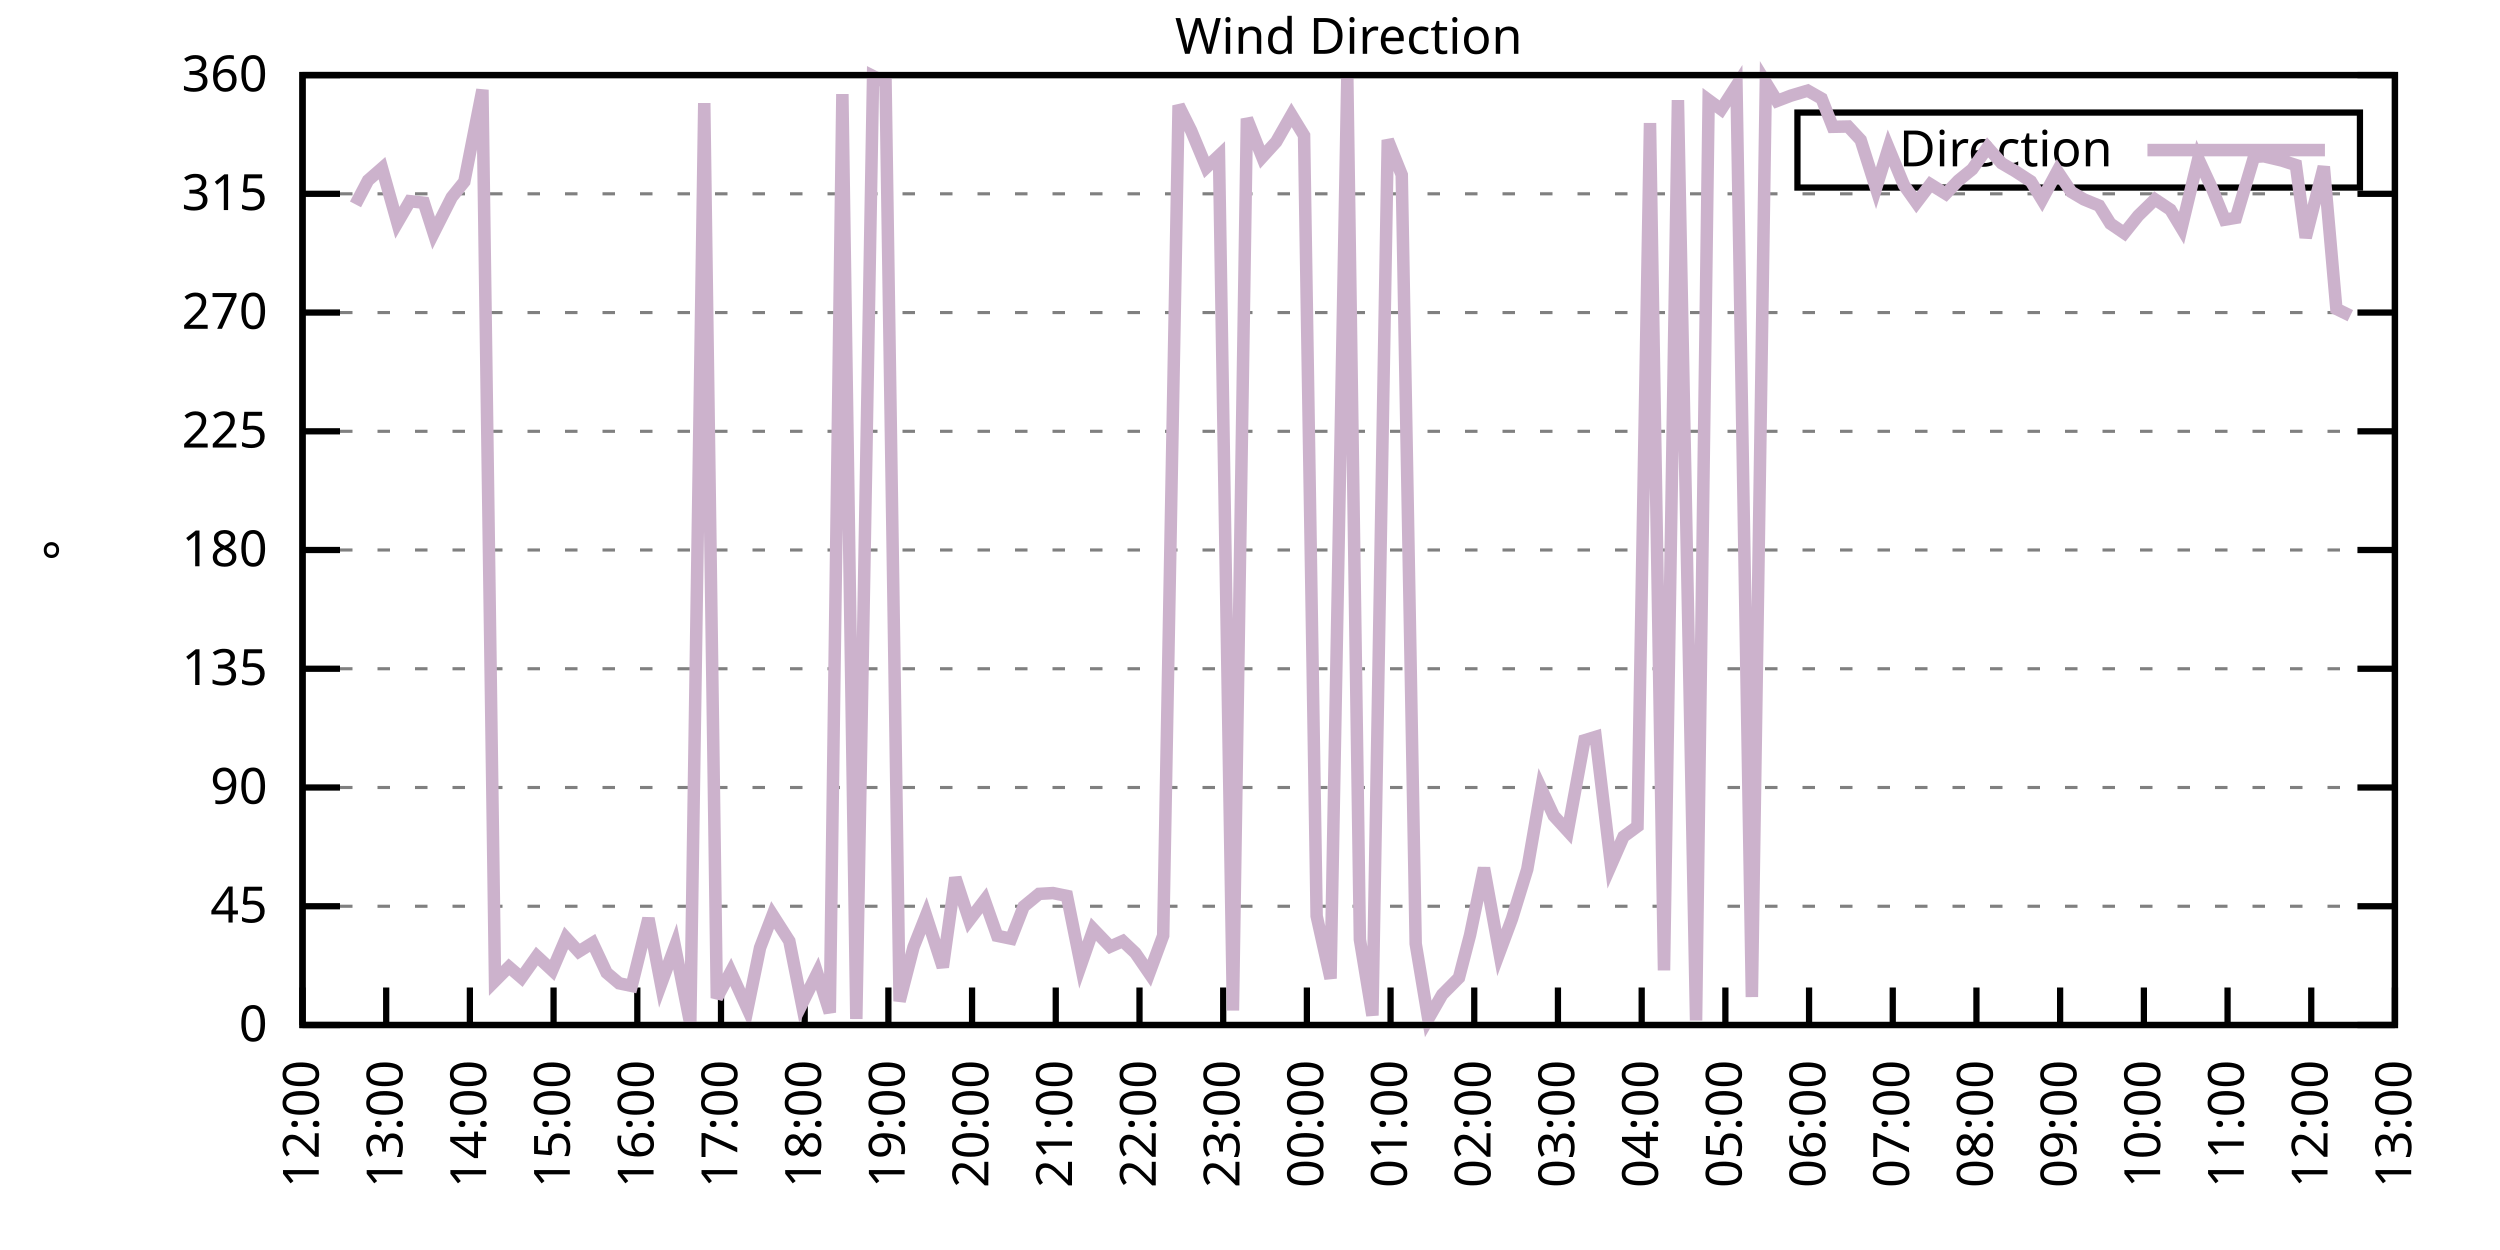
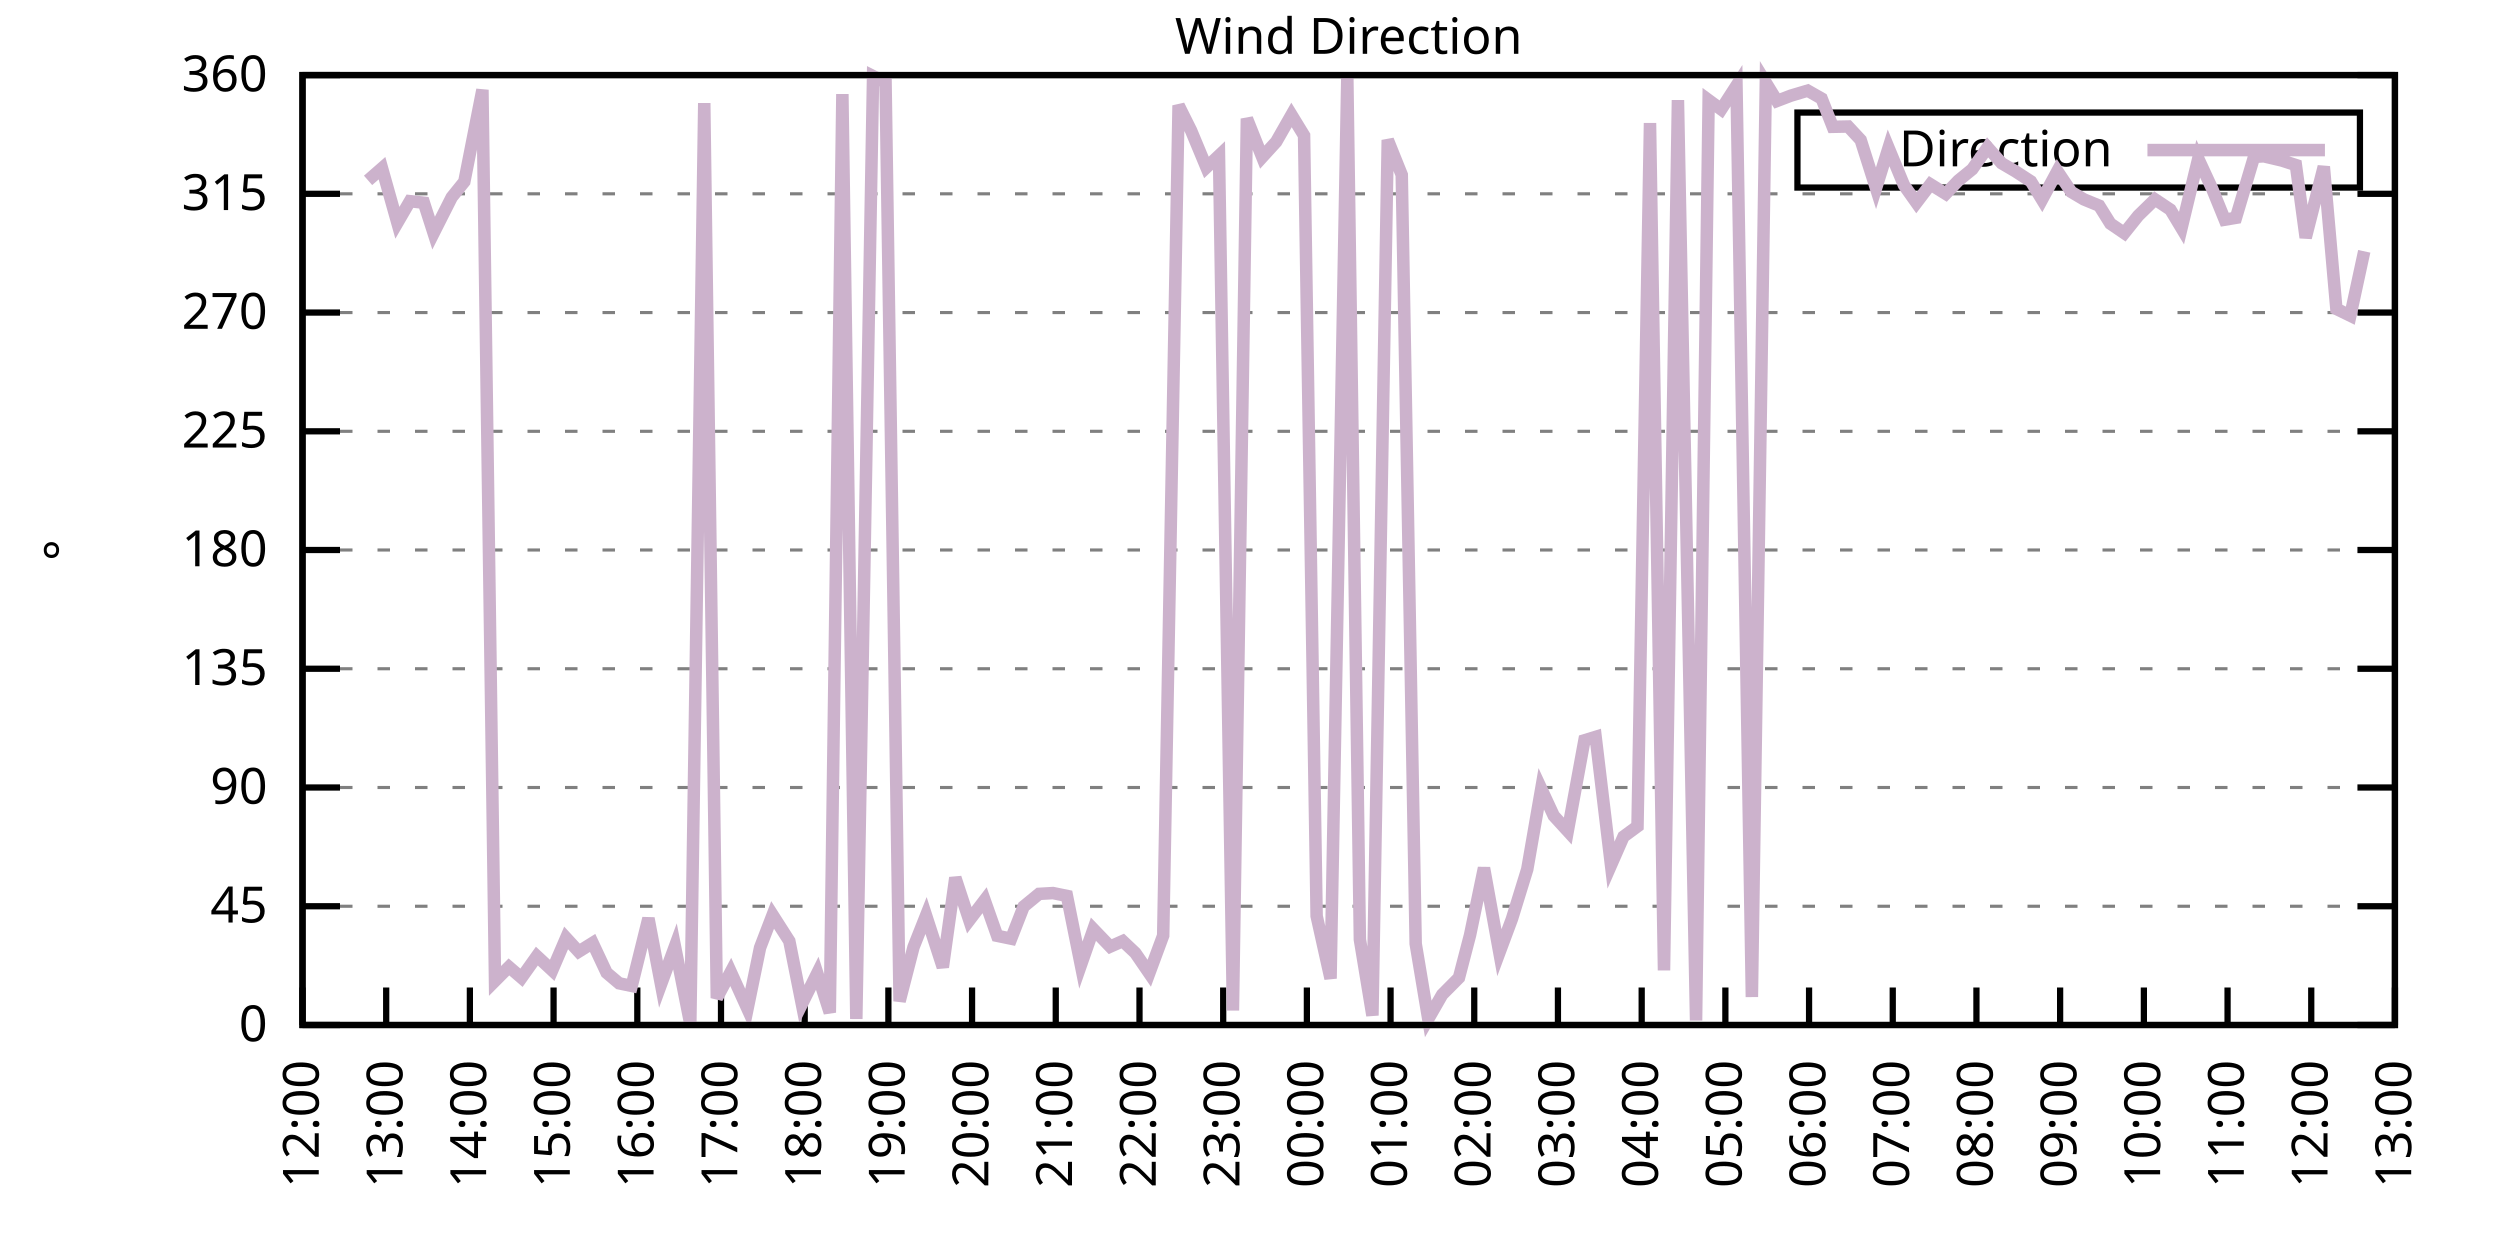
<svg xmlns="http://www.w3.org/2000/svg" xmlns:xlink="http://www.w3.org/1999/xlink" width="400" height="200" viewBox="0 0 400 200">
  <g id="gnuplot_canvas">
    <rect x="0" y="0" width="400" height="200" fill="none" />
    <defs>
      <circle id="gpDot" r="0.5" stroke-width="0.5" stroke="currentColor" />
      <path id="gpPt0" stroke-width="0.333" stroke="currentColor" d="M-1,0 h2 M0,-1 v2" />
      <path id="gpPt1" stroke-width="0.333" stroke="currentColor" d="M-1,-1 L1,1 M1,-1 L-1,1" />
      <path id="gpPt2" stroke-width="0.333" stroke="currentColor" d="M-1,0 L1,0 M0,-1 L0,1 M-1,-1 L1,1 M-1,1 L1,-1" />
      <rect id="gpPt3" stroke-width="0.333" stroke="currentColor" x="-1" y="-1" width="2" height="2" />
      <rect id="gpPt4" stroke-width="0.333" stroke="currentColor" fill="currentColor" x="-1" y="-1" width="2" height="2" />
      <circle id="gpPt5" stroke-width="0.333" stroke="currentColor" cx="0" cy="0" r="1" />
      <use xlink:href="#gpPt5" id="gpPt6" fill="currentColor" stroke="none" />
      <path id="gpPt7" stroke-width="0.333" stroke="currentColor" d="M0,-1.33 L-1.33,0.67 L1.33,0.67 z" />
      <use xlink:href="#gpPt7" id="gpPt8" fill="currentColor" stroke="none" />
      <use xlink:href="#gpPt7" id="gpPt9" stroke="currentColor" transform="rotate(180)" />
      <use xlink:href="#gpPt9" id="gpPt10" fill="currentColor" stroke="none" />
      <use xlink:href="#gpPt3" id="gpPt11" stroke="currentColor" transform="rotate(45)" />
      <use xlink:href="#gpPt11" id="gpPt12" fill="currentColor" stroke="none" />
      <path id="gpPt13" stroke-width="0.333" stroke="currentColor" d="M0,1.330 L1.265,0.411 L0.782,-1.067 L-0.782,-1.076 L-1.265,0.411 z" />
      <use xlink:href="#gpPt13" id="gpPt14" fill="currentColor" stroke="none" />
      <filter id="textbox" filterUnits="objectBoundingBox" x="0" y="0" height="1" width="1">
        <feFlood flood-color="white" flood-opacity="1" result="bgnd" />
        <feComposite in="SourceGraphic" in2="bgnd" operator="atop" />
      </filter>
      <filter id="greybox" filterUnits="objectBoundingBox" x="0" y="0" height="1" width="1">
        <feFlood flood-color="lightgrey" flood-opacity="1" result="grey" />
        <feComposite in="SourceGraphic" in2="grey" operator="atop" />
      </filter>
    </defs>
    <g fill="none" color="white" stroke="currentColor" stroke-width="1.00" stroke-linecap="butt" stroke-linejoin="miter">
</g>
    <g fill="none" color="black" stroke="currentColor" stroke-width="1.00" stroke-linecap="butt" stroke-linejoin="miter">
      <g stroke="none" shape-rendering="crispEdges">
        <polygon fill="rgb(255, 255, 255)" points="48.40,164.00 383.18,164.00 383.18,12.02 48.40,12.02 " />
      </g>
    </g>
    <g fill="none" color="black" stroke="currentColor" stroke-width="1.00" stroke-linecap="butt" stroke-linejoin="miter">
</g>
    <g fill="none" color="black" stroke="black" stroke-width="0.50" stroke-linecap="butt" stroke-linejoin="miter">
</g>
    <g fill="none" color="gray" stroke="currentColor" stroke-width="0.50" stroke-linecap="butt" stroke-linejoin="miter">
      <path stroke="gray" stroke-dasharray="2,4" class="gridline" d="M48.40,164.00 L383.19,164.00  " />
    </g>
    <g fill="none" color="gray" stroke="gray" stroke-width="1.00" stroke-linecap="butt" stroke-linejoin="miter">
</g>
    <g fill="none" color="black" stroke="currentColor" stroke-width="1.00" stroke-linecap="butt" stroke-linejoin="miter">
      <path stroke="black" d="M48.40,164.00 L54.40,164.00 M383.19,164.00 L377.19,164.00  " />
      <g transform="translate(42.80,166.60)" stroke="none" fill="black" font-family="Sans" font-size="8.00" text-anchor="end">
        <text>
          <tspan font-family="Sans"> 0</tspan>
        </text>
      </g>
    </g>
    <g fill="none" color="black" stroke="currentColor" stroke-width="1.00" stroke-linecap="butt" stroke-linejoin="miter">
</g>
    <g fill="none" color="black" stroke="black" stroke-width="0.50" stroke-linecap="butt" stroke-linejoin="miter">
</g>
    <g fill="none" color="gray" stroke="currentColor" stroke-width="0.50" stroke-linecap="butt" stroke-linejoin="miter">
      <path stroke="gray" stroke-dasharray="2,4" class="gridline" d="M48.40,145.00 L383.19,145.00  " />
    </g>
    <g fill="none" color="gray" stroke="gray" stroke-width="1.00" stroke-linecap="butt" stroke-linejoin="miter">
</g>
    <g fill="none" color="black" stroke="currentColor" stroke-width="1.00" stroke-linecap="butt" stroke-linejoin="miter">
      <path stroke="black" d="M48.40,145.00 L54.40,145.00 M383.19,145.00 L377.19,145.00  " />
      <g transform="translate(42.80,147.60)" stroke="none" fill="black" font-family="Sans" font-size="8.00" text-anchor="end">
        <text>
          <tspan font-family="Sans"> 45</tspan>
        </text>
      </g>
    </g>
    <g fill="none" color="black" stroke="currentColor" stroke-width="1.00" stroke-linecap="butt" stroke-linejoin="miter">
</g>
    <g fill="none" color="black" stroke="black" stroke-width="0.50" stroke-linecap="butt" stroke-linejoin="miter">
</g>
    <g fill="none" color="gray" stroke="currentColor" stroke-width="0.50" stroke-linecap="butt" stroke-linejoin="miter">
      <path stroke="gray" stroke-dasharray="2,4" class="gridline" d="M48.40,126.00 L383.19,126.00  " />
    </g>
    <g fill="none" color="gray" stroke="gray" stroke-width="1.00" stroke-linecap="butt" stroke-linejoin="miter">
</g>
    <g fill="none" color="black" stroke="currentColor" stroke-width="1.00" stroke-linecap="butt" stroke-linejoin="miter">
      <path stroke="black" d="M48.40,126.00 L54.40,126.00 M383.19,126.00 L377.19,126.00  " />
      <g transform="translate(42.80,128.60)" stroke="none" fill="black" font-family="Sans" font-size="8.00" text-anchor="end">
        <text>
          <tspan font-family="Sans"> 90</tspan>
        </text>
      </g>
    </g>
    <g fill="none" color="black" stroke="currentColor" stroke-width="1.00" stroke-linecap="butt" stroke-linejoin="miter">
</g>
    <g fill="none" color="black" stroke="black" stroke-width="0.50" stroke-linecap="butt" stroke-linejoin="miter">
</g>
    <g fill="none" color="gray" stroke="currentColor" stroke-width="0.50" stroke-linecap="butt" stroke-linejoin="miter">
      <path stroke="gray" stroke-dasharray="2,4" class="gridline" d="M48.40,107.00 L383.19,107.00  " />
    </g>
    <g fill="none" color="gray" stroke="gray" stroke-width="1.00" stroke-linecap="butt" stroke-linejoin="miter">
</g>
    <g fill="none" color="black" stroke="currentColor" stroke-width="1.00" stroke-linecap="butt" stroke-linejoin="miter">
      <path stroke="black" d="M48.40,107.00 L54.40,107.00 M383.19,107.00 L377.19,107.00  " />
      <g transform="translate(42.80,109.60)" stroke="none" fill="black" font-family="Sans" font-size="8.00" text-anchor="end">
        <text>
          <tspan font-family="Sans"> 135</tspan>
        </text>
      </g>
    </g>
    <g fill="none" color="black" stroke="currentColor" stroke-width="1.00" stroke-linecap="butt" stroke-linejoin="miter">
</g>
    <g fill="none" color="black" stroke="black" stroke-width="0.50" stroke-linecap="butt" stroke-linejoin="miter">
</g>
    <g fill="none" color="gray" stroke="currentColor" stroke-width="0.50" stroke-linecap="butt" stroke-linejoin="miter">
      <path stroke="gray" stroke-dasharray="2,4" class="gridline" d="M48.40,88.00 L383.19,88.00  " />
    </g>
    <g fill="none" color="gray" stroke="gray" stroke-width="1.00" stroke-linecap="butt" stroke-linejoin="miter">
</g>
    <g fill="none" color="black" stroke="currentColor" stroke-width="1.00" stroke-linecap="butt" stroke-linejoin="miter">
      <path stroke="black" d="M48.40,88.00 L54.40,88.00 M383.19,88.00 L377.19,88.00  " />
      <g transform="translate(42.80,90.60)" stroke="none" fill="black" font-family="Sans" font-size="8.00" text-anchor="end">
        <text>
          <tspan font-family="Sans"> 180</tspan>
        </text>
      </g>
    </g>
    <g fill="none" color="black" stroke="currentColor" stroke-width="1.00" stroke-linecap="butt" stroke-linejoin="miter">
</g>
    <g fill="none" color="black" stroke="black" stroke-width="0.50" stroke-linecap="butt" stroke-linejoin="miter">
</g>
    <g fill="none" color="gray" stroke="currentColor" stroke-width="0.50" stroke-linecap="butt" stroke-linejoin="miter">
      <path stroke="gray" stroke-dasharray="2,4" class="gridline" d="M48.40,69.01 L383.19,69.01  " />
    </g>
    <g fill="none" color="gray" stroke="gray" stroke-width="1.00" stroke-linecap="butt" stroke-linejoin="miter">
</g>
    <g fill="none" color="black" stroke="currentColor" stroke-width="1.00" stroke-linecap="butt" stroke-linejoin="miter">
      <path stroke="black" d="M48.40,69.01 L54.40,69.01 M383.19,69.01 L377.19,69.01  " />
      <g transform="translate(42.80,71.61)" stroke="none" fill="black" font-family="Sans" font-size="8.00" text-anchor="end">
        <text>
          <tspan font-family="Sans"> 225</tspan>
        </text>
      </g>
    </g>
    <g fill="none" color="black" stroke="currentColor" stroke-width="1.00" stroke-linecap="butt" stroke-linejoin="miter">
</g>
    <g fill="none" color="black" stroke="black" stroke-width="0.50" stroke-linecap="butt" stroke-linejoin="miter">
</g>
    <g fill="none" color="gray" stroke="currentColor" stroke-width="0.50" stroke-linecap="butt" stroke-linejoin="miter">
      <path stroke="gray" stroke-dasharray="2,4" class="gridline" d="M48.40,50.01 L383.19,50.01  " />
    </g>
    <g fill="none" color="gray" stroke="gray" stroke-width="1.00" stroke-linecap="butt" stroke-linejoin="miter">
</g>
    <g fill="none" color="black" stroke="currentColor" stroke-width="1.00" stroke-linecap="butt" stroke-linejoin="miter">
      <path stroke="black" d="M48.40,50.01 L54.40,50.01 M383.19,50.01 L377.19,50.01  " />
      <g transform="translate(42.80,52.61)" stroke="none" fill="black" font-family="Sans" font-size="8.00" text-anchor="end">
        <text>
          <tspan font-family="Sans"> 270</tspan>
        </text>
      </g>
    </g>
    <g fill="none" color="black" stroke="currentColor" stroke-width="1.00" stroke-linecap="butt" stroke-linejoin="miter">
</g>
    <g fill="none" color="black" stroke="black" stroke-width="0.50" stroke-linecap="butt" stroke-linejoin="miter">
</g>
    <g fill="none" color="gray" stroke="currentColor" stroke-width="0.50" stroke-linecap="butt" stroke-linejoin="miter">
      <path stroke="gray" stroke-dasharray="2,4" class="gridline" d="M48.40,31.01 L383.19,31.01  " />
    </g>
    <g fill="none" color="gray" stroke="gray" stroke-width="1.00" stroke-linecap="butt" stroke-linejoin="miter">
</g>
    <g fill="none" color="black" stroke="currentColor" stroke-width="1.00" stroke-linecap="butt" stroke-linejoin="miter">
      <path stroke="black" d="M48.40,31.01 L54.40,31.01 M383.19,31.01 L377.19,31.01  " />
      <g transform="translate(42.80,33.61)" stroke="none" fill="black" font-family="Sans" font-size="8.00" text-anchor="end">
        <text>
          <tspan font-family="Sans"> 315</tspan>
        </text>
      </g>
    </g>
    <g fill="none" color="black" stroke="currentColor" stroke-width="1.00" stroke-linecap="butt" stroke-linejoin="miter">
</g>
    <g fill="none" color="black" stroke="black" stroke-width="0.50" stroke-linecap="butt" stroke-linejoin="miter">
</g>
    <g fill="none" color="gray" stroke="currentColor" stroke-width="0.50" stroke-linecap="butt" stroke-linejoin="miter">
      <path stroke="gray" stroke-dasharray="2,4" class="gridline" d="M48.40,12.01 L383.19,12.01  " />
    </g>
    <g fill="none" color="gray" stroke="gray" stroke-width="1.00" stroke-linecap="butt" stroke-linejoin="miter">
</g>
    <g fill="none" color="black" stroke="currentColor" stroke-width="1.00" stroke-linecap="butt" stroke-linejoin="miter">
      <path stroke="black" d="M48.40,12.01 L54.40,12.01 M383.19,12.01 L377.19,12.01  " />
      <g transform="translate(42.80,14.61)" stroke="none" fill="black" font-family="Sans" font-size="8.00" text-anchor="end">
        <text>
          <tspan font-family="Sans"> 360</tspan>
        </text>
      </g>
    </g>
    <g fill="none" color="black" stroke="currentColor" stroke-width="1.00" stroke-linecap="butt" stroke-linejoin="miter">
      <path stroke="black" d="M48.40,164.00 L48.40,158.00  " />
      <g transform="translate(51.00,169.60) rotate(270.00)" stroke="none" fill="black" font-family="Sans" font-size="8.00" text-anchor="end">
        <text>
          <tspan font-family="Sans">12:00</tspan>
        </text>
      </g>
    </g>
    <g fill="none" color="black" stroke="currentColor" stroke-width="1.00" stroke-linecap="butt" stroke-linejoin="miter">
      <path stroke="black" d="M61.79,164.00 L61.79,158.00  " />
      <g transform="translate(64.39,169.60) rotate(270.00)" stroke="none" fill="black" font-family="Sans" font-size="8.00" text-anchor="end">
        <text>
          <tspan font-family="Sans">13:00</tspan>
        </text>
      </g>
    </g>
    <g fill="none" color="black" stroke="currentColor" stroke-width="1.00" stroke-linecap="butt" stroke-linejoin="miter">
      <path stroke="black" d="M75.18,164.00 L75.18,158.00  " />
      <g transform="translate(77.78,169.60) rotate(270.00)" stroke="none" fill="black" font-family="Sans" font-size="8.00" text-anchor="end">
        <text>
          <tspan font-family="Sans">14:00</tspan>
        </text>
      </g>
    </g>
    <g fill="none" color="black" stroke="currentColor" stroke-width="1.00" stroke-linecap="butt" stroke-linejoin="miter">
      <path stroke="black" d="M88.57,164.00 L88.57,158.00  " />
      <g transform="translate(91.17,169.60) rotate(270.00)" stroke="none" fill="black" font-family="Sans" font-size="8.00" text-anchor="end">
        <text>
          <tspan font-family="Sans">15:00</tspan>
        </text>
      </g>
    </g>
    <g fill="none" color="black" stroke="currentColor" stroke-width="1.00" stroke-linecap="butt" stroke-linejoin="miter">
      <path stroke="black" d="M101.97,164.00 L101.97,158.00  " />
      <g transform="translate(104.57,169.60) rotate(270.00)" stroke="none" fill="black" font-family="Sans" font-size="8.00" text-anchor="end">
        <text>
          <tspan font-family="Sans">16:00</tspan>
        </text>
      </g>
    </g>
    <g fill="none" color="black" stroke="currentColor" stroke-width="1.00" stroke-linecap="butt" stroke-linejoin="miter">
      <path stroke="black" d="M115.36,164.00 L115.36,158.00  " />
      <g transform="translate(117.96,169.60) rotate(270.00)" stroke="none" fill="black" font-family="Sans" font-size="8.00" text-anchor="end">
        <text>
          <tspan font-family="Sans">17:00</tspan>
        </text>
      </g>
    </g>
    <g fill="none" color="black" stroke="currentColor" stroke-width="1.00" stroke-linecap="butt" stroke-linejoin="miter">
      <path stroke="black" d="M128.75,164.00 L128.75,158.00  " />
      <g transform="translate(131.35,169.60) rotate(270.00)" stroke="none" fill="black" font-family="Sans" font-size="8.00" text-anchor="end">
        <text>
          <tspan font-family="Sans">18:00</tspan>
        </text>
      </g>
    </g>
    <g fill="none" color="black" stroke="currentColor" stroke-width="1.00" stroke-linecap="butt" stroke-linejoin="miter">
      <path stroke="black" d="M142.14,164.00 L142.14,158.00  " />
      <g transform="translate(144.74,169.60) rotate(270.00)" stroke="none" fill="black" font-family="Sans" font-size="8.00" text-anchor="end">
        <text>
          <tspan font-family="Sans">19:00</tspan>
        </text>
      </g>
    </g>
    <g fill="none" color="black" stroke="currentColor" stroke-width="1.00" stroke-linecap="butt" stroke-linejoin="miter">
      <path stroke="black" d="M155.53,164.00 L155.53,158.00  " />
      <g transform="translate(158.13,169.60) rotate(270.00)" stroke="none" fill="black" font-family="Sans" font-size="8.00" text-anchor="end">
        <text>
          <tspan font-family="Sans">20:00</tspan>
        </text>
      </g>
    </g>
    <g fill="none" color="black" stroke="currentColor" stroke-width="1.00" stroke-linecap="butt" stroke-linejoin="miter">
      <path stroke="black" d="M168.92,164.00 L168.92,158.00  " />
      <g transform="translate(171.52,169.60) rotate(270.00)" stroke="none" fill="black" font-family="Sans" font-size="8.00" text-anchor="end">
        <text>
          <tspan font-family="Sans">21:00</tspan>
        </text>
      </g>
    </g>
    <g fill="none" color="black" stroke="currentColor" stroke-width="1.00" stroke-linecap="butt" stroke-linejoin="miter">
      <path stroke="black" d="M182.32,164.00 L182.32,158.00  " />
      <g transform="translate(184.92,169.60) rotate(270.00)" stroke="none" fill="black" font-family="Sans" font-size="8.00" text-anchor="end">
        <text>
          <tspan font-family="Sans">22:00</tspan>
        </text>
      </g>
    </g>
    <g fill="none" color="black" stroke="currentColor" stroke-width="1.00" stroke-linecap="butt" stroke-linejoin="miter">
      <path stroke="black" d="M195.71,164.00 L195.71,158.00  " />
      <g transform="translate(198.31,169.60) rotate(270.00)" stroke="none" fill="black" font-family="Sans" font-size="8.00" text-anchor="end">
        <text>
          <tspan font-family="Sans">23:00</tspan>
        </text>
      </g>
    </g>
    <g fill="none" color="black" stroke="currentColor" stroke-width="1.00" stroke-linecap="butt" stroke-linejoin="miter">
      <path stroke="black" d="M209.10,164.00 L209.10,158.00  " />
      <g transform="translate(211.70,169.60) rotate(270.00)" stroke="none" fill="black" font-family="Sans" font-size="8.00" text-anchor="end">
        <text>
          <tspan font-family="Sans">00:00</tspan>
        </text>
      </g>
    </g>
    <g fill="none" color="black" stroke="currentColor" stroke-width="1.00" stroke-linecap="butt" stroke-linejoin="miter">
      <path stroke="black" d="M222.49,164.00 L222.49,158.00  " />
      <g transform="translate(225.09,169.60) rotate(270.00)" stroke="none" fill="black" font-family="Sans" font-size="8.00" text-anchor="end">
        <text>
          <tspan font-family="Sans">01:00</tspan>
        </text>
      </g>
    </g>
    <g fill="none" color="black" stroke="currentColor" stroke-width="1.00" stroke-linecap="butt" stroke-linejoin="miter">
      <path stroke="black" d="M235.88,164.00 L235.88,158.00  " />
      <g transform="translate(238.48,169.60) rotate(270.00)" stroke="none" fill="black" font-family="Sans" font-size="8.00" text-anchor="end">
        <text>
          <tspan font-family="Sans">02:00</tspan>
        </text>
      </g>
    </g>
    <g fill="none" color="black" stroke="currentColor" stroke-width="1.00" stroke-linecap="butt" stroke-linejoin="miter">
      <path stroke="black" d="M249.27,164.00 L249.27,158.00  " />
      <g transform="translate(251.87,169.60) rotate(270.00)" stroke="none" fill="black" font-family="Sans" font-size="8.00" text-anchor="end">
        <text>
          <tspan font-family="Sans">03:00</tspan>
        </text>
      </g>
    </g>
    <g fill="none" color="black" stroke="currentColor" stroke-width="1.00" stroke-linecap="butt" stroke-linejoin="miter">
      <path stroke="black" d="M262.67,164.00 L262.67,158.00  " />
      <g transform="translate(265.27,169.60) rotate(270.00)" stroke="none" fill="black" font-family="Sans" font-size="8.00" text-anchor="end">
        <text>
          <tspan font-family="Sans">04:00</tspan>
        </text>
      </g>
    </g>
    <g fill="none" color="black" stroke="currentColor" stroke-width="1.00" stroke-linecap="butt" stroke-linejoin="miter">
      <path stroke="black" d="M276.06,164.00 L276.06,158.00  " />
      <g transform="translate(278.66,169.60) rotate(270.00)" stroke="none" fill="black" font-family="Sans" font-size="8.00" text-anchor="end">
        <text>
          <tspan font-family="Sans">05:00</tspan>
        </text>
      </g>
    </g>
    <g fill="none" color="black" stroke="currentColor" stroke-width="1.00" stroke-linecap="butt" stroke-linejoin="miter">
      <path stroke="black" d="M289.45,164.00 L289.45,158.00  " />
      <g transform="translate(292.05,169.60) rotate(270.00)" stroke="none" fill="black" font-family="Sans" font-size="8.00" text-anchor="end">
        <text>
          <tspan font-family="Sans">06:00</tspan>
        </text>
      </g>
    </g>
    <g fill="none" color="black" stroke="currentColor" stroke-width="1.00" stroke-linecap="butt" stroke-linejoin="miter">
      <path stroke="black" d="M302.84,164.00 L302.84,158.00  " />
      <g transform="translate(305.44,169.60) rotate(270.00)" stroke="none" fill="black" font-family="Sans" font-size="8.00" text-anchor="end">
        <text>
          <tspan font-family="Sans">07:00</tspan>
        </text>
      </g>
    </g>
    <g fill="none" color="black" stroke="currentColor" stroke-width="1.00" stroke-linecap="butt" stroke-linejoin="miter">
      <path stroke="black" d="M316.23,164.00 L316.23,158.00  " />
      <g transform="translate(318.83,169.60) rotate(270.00)" stroke="none" fill="black" font-family="Sans" font-size="8.00" text-anchor="end">
        <text>
          <tspan font-family="Sans">08:00</tspan>
        </text>
      </g>
    </g>
    <g fill="none" color="black" stroke="currentColor" stroke-width="1.00" stroke-linecap="butt" stroke-linejoin="miter">
      <path stroke="black" d="M329.62,164.00 L329.62,158.00  " />
      <g transform="translate(332.22,169.60) rotate(270.00)" stroke="none" fill="black" font-family="Sans" font-size="8.00" text-anchor="end">
        <text>
          <tspan font-family="Sans">09:00</tspan>
        </text>
      </g>
    </g>
    <g fill="none" color="black" stroke="currentColor" stroke-width="1.00" stroke-linecap="butt" stroke-linejoin="miter">
      <path stroke="black" d="M343.02,164.00 L343.02,158.00  " />
      <g transform="translate(345.62,169.60) rotate(270.00)" stroke="none" fill="black" font-family="Sans" font-size="8.00" text-anchor="end">
        <text>
          <tspan font-family="Sans">10:00</tspan>
        </text>
      </g>
    </g>
    <g fill="none" color="black" stroke="currentColor" stroke-width="1.00" stroke-linecap="butt" stroke-linejoin="miter">
      <path stroke="black" d="M356.41,164.00 L356.41,158.00  " />
      <g transform="translate(359.01,169.60) rotate(270.00)" stroke="none" fill="black" font-family="Sans" font-size="8.00" text-anchor="end">
        <text>
          <tspan font-family="Sans">11:00</tspan>
        </text>
      </g>
    </g>
    <g fill="none" color="black" stroke="currentColor" stroke-width="1.00" stroke-linecap="butt" stroke-linejoin="miter">
      <path stroke="black" d="M369.80,164.00 L369.80,158.00  " />
      <g transform="translate(372.40,169.60) rotate(270.00)" stroke="none" fill="black" font-family="Sans" font-size="8.00" text-anchor="end">
        <text>
          <tspan font-family="Sans">12:00</tspan>
        </text>
      </g>
    </g>
    <g fill="none" color="black" stroke="currentColor" stroke-width="1.00" stroke-linecap="butt" stroke-linejoin="miter">
      <path stroke="black" d="M383.19,164.00 L383.19,158.00  " />
      <g transform="translate(385.79,169.60) rotate(270.00)" stroke="none" fill="black" font-family="Sans" font-size="8.00" text-anchor="end">
        <text>
          <tspan font-family="Sans">13:00</tspan>
        </text>
      </g>
    </g>
    <g fill="none" color="black" stroke="currentColor" stroke-width="1.00" stroke-linecap="butt" stroke-linejoin="miter">
</g>
    <g fill="none" color="black" stroke="currentColor" stroke-width="1.00" stroke-linecap="butt" stroke-linejoin="miter">
      <path stroke="black" d="M48.40,12.01 L48.40,164.00 L383.19,164.00 L383.19,12.01 L48.40,12.01 Z  " />
    </g>
    <g fill="none" color="black" stroke="currentColor" stroke-width="1.00" stroke-linecap="butt" stroke-linejoin="miter">
</g>
    <g fill="none" color="black" stroke="currentColor" stroke-width="1.00" stroke-linecap="butt" stroke-linejoin="miter">
      <path stroke="black" d="M287.59,30.01 L287.59,18.01 L377.59,18.01 L377.59,30.01 L287.59,30.01 Z  " />
    </g>
    <g id="Wind_direction_plot_1">
      <g fill="none" color="white" stroke="black" stroke-width="2.00" stroke-linecap="butt" stroke-linejoin="miter">
</g>
      <g fill="none" color="black" stroke="currentColor" stroke-width="2.00" stroke-linecap="butt" stroke-linejoin="miter">
        <g transform="translate(337.99,26.61)" stroke="none" fill="black" font-family="Sans" font-size="8.00" text-anchor="end">
          <text>
            <tspan font-family="Sans">Direction</tspan>
          </text>
        </g>
      </g>
      <g fill="none" color="black" stroke="currentColor" stroke-width="2.00" stroke-linecap="butt" stroke-linejoin="miter">
-         <path stroke="rgb(204, 178, 204)" d="M343.59,24.01 L371.99,24.01 M56.88,32.70 L58.89,28.86 L61.12,26.91 L63.58,35.65 L65.59,32.19 L67.82,32.44   L69.38,37.30 L72.28,31.56 L74.29,29.07 L77.19,14.37 L79.20,156.95 L81.43,154.71 L83.44,156.44 L85.90,152.98   L88.35,155.26 L90.58,150.07 L92.59,152.26 L94.82,150.87 L97.06,155.64 L99.06,157.33 L101.07,157.75 L103.75,146.94   L105.76,157.50 L107.99,151.42 L110.45,163.83 L112.68,16.49 L114.69,159.69 L116.92,155.51 L119.60,161.42 L121.61,151.63   L123.62,146.39 L126.29,150.57 L128.30,160.66 L130.76,155.72 L132.77,162.02 L134.78,15.05 L137.01,163.03 L139.69,12.18   L141.69,13.19 L143.93,160.20 L146.16,151.55 L148.17,146.48 L150.85,154.75 L152.85,140.44 L155.09,147.24 L157.54,144.03   L159.55,149.73 L161.78,150.19 L163.79,145.04 L166.25,143.02 L168.48,142.89 L170.71,143.35 L172.94,154.42 L174.95,148.67   L177.63,151.46 L179.64,150.57 L181.65,152.47 L183.88,155.72 L186.11,149.69 L188.57,16.87 L190.57,20.88 L193.03,26.79   L195.04,24.89 L197.27,161.68 L199.50,18.98 L201.96,25.14 L204.19,22.69 L206.64,18.39 L208.65,21.68 L210.66,146.56   L212.89,156.57 L215.57,12.26 L217.58,150.32 L219.59,162.48 L222.04,22.40 L224.28,27.97 L226.51,151.00 L228.52,163.03   L230.75,159.14 L233.43,156.44 L235.21,149.60 L237.44,138.88 L239.90,152.43 L241.91,147.03 L244.36,139.09 L246.60,126.21   L248.60,130.52 L250.84,132.97 L253.51,118.45 L255.30,117.90 L257.76,138.42 L259.76,133.86 L262.00,132.21 L264.00,19.69   L266.24,155.26 L268.47,16.02 L271.37,163.28 L273.38,16.02 L275.39,17.50 L277.84,13.70 L280.30,159.52 L282.53,13.23   L284.32,16.15 L286.55,15.30 L289.23,14.50 L291.46,15.77 L293.24,20.29 L295.70,20.24 L297.71,22.40 L300.16,30.12   L302.17,23.66 L304.63,29.62 L306.63,32.44 L308.87,29.49 L311.32,31.01 L313.33,28.90 L315.56,27.08 L318.02,23.58   L320.25,26.11 L322.48,27.42 L324.94,29.02 L326.72,31.94 L329.18,27.38 L331.41,30.71 L333.42,31.90 L335.87,32.91   L337.66,35.78 L339.89,37.30 L342.12,34.51 L344.80,31.90 L347.26,33.54 L349.04,36.50 L351.72,25.39 L353.95,30.21   L355.96,35.15 L357.75,34.85 L360.65,25.10 L362.21,25.01 L365.11,25.69 L367.34,26.41 L368.91,38.02 L371.81,26.66   L373.82,49.42 L376.05,50.51  " />
+         <path stroke="rgb(204, 178, 204)" d="M343.59,24.01 L371.99,24.01 M58.89,28.86 L61.12,26.91 L63.58,35.65 L65.59,32.19 L67.82,32.44 L69.38,37.30   L72.28,31.56 L74.29,29.07 L77.19,14.37 L79.20,156.95 L81.43,154.71 L83.44,156.44 L85.90,152.98 L88.35,155.26   L90.58,150.07 L92.59,152.26 L94.82,150.87 L97.06,155.64 L99.06,157.33 L101.07,157.75 L103.75,146.94 L105.76,157.50   L107.99,151.42 L110.45,163.83 L112.68,16.49 L114.69,159.69 L116.92,155.51 L119.60,161.42 L121.61,151.63 L123.62,146.39   L126.29,150.57 L128.30,160.66 L130.76,155.72 L132.77,162.02 L134.78,15.05 L137.01,163.03 L139.69,12.18 L141.69,13.19   L143.93,160.20 L146.16,151.55 L148.17,146.48 L150.85,154.75 L152.85,140.44 L155.09,147.24 L157.54,144.03 L159.55,149.73   L161.78,150.19 L163.79,145.04 L166.25,143.02 L168.48,142.89 L170.71,143.35 L172.94,154.42 L174.95,148.67 L177.63,151.46   L179.64,150.57 L181.65,152.47 L183.88,155.72 L186.11,149.69 L188.57,16.87 L190.57,20.88 L193.03,26.79 L195.04,24.89   L197.27,161.68 L199.50,18.98 L201.96,25.14 L204.19,22.69 L206.64,18.39 L208.65,21.68 L210.66,146.56 L212.89,156.57   L215.57,12.26 L217.58,150.32 L219.59,162.48 L222.04,22.40 L224.28,27.97 L226.51,151.00 L228.52,163.03 L230.75,159.14   L233.43,156.44 L235.21,149.60 L237.44,138.88 L239.90,152.43 L241.91,147.03 L244.36,139.09 L246.60,126.21 L248.60,130.52   L250.84,132.97 L253.51,118.45 L255.30,117.90 L257.76,138.42 L259.76,133.86 L262.00,132.21 L264.00,19.69 L266.24,155.26   L268.47,16.02 L271.37,163.28 L273.38,16.02 L275.39,17.50 L277.84,13.70 L280.30,159.52 L282.53,13.23 L284.32,16.15   L286.55,15.30 L289.23,14.50 L291.46,15.77 L293.24,20.29 L295.70,20.24 L297.71,22.40 L300.16,30.12 L302.17,23.66   L304.63,29.62 L306.63,32.44 L308.87,29.49 L311.32,31.01 L313.33,28.90 L315.56,27.08 L318.02,23.58 L320.25,26.11   L322.48,27.42 L324.94,29.02 L326.72,31.94 L329.18,27.38 L331.41,30.71 L333.42,31.90 L335.87,32.91 L337.66,35.78   L339.89,37.30 L342.12,34.51 L344.80,31.90 L347.26,33.54 L349.04,36.50 L351.72,25.39 L353.95,30.21 L355.96,35.15   L357.75,34.85 L360.65,25.10 L362.21,25.01 L365.11,25.69 L367.34,26.41 L368.91,38.02 L371.81,26.66 L373.82,49.42   L376.05,50.51 L378.28,40.21  " />
      </g>
    </g>
    <g fill="none" color="black" stroke="currentColor" stroke-width="2.00" stroke-linecap="butt" stroke-linejoin="miter">
</g>
    <g fill="none" color="black" stroke="black" stroke-width="1.00" stroke-linecap="butt" stroke-linejoin="miter">
</g>
    <g fill="none" color="black" stroke="currentColor" stroke-width="1.00" stroke-linecap="butt" stroke-linejoin="miter">
      <path stroke="black" d="M48.40,12.01 L48.40,164.00 L383.19,164.00 L383.19,12.01 L48.40,12.01 Z  " />
      <g transform="translate(12.80,88.01) rotate(270.00)" stroke="none" fill="black" font-family="Sans" font-size="8.00" text-anchor="middle">
        <text>
          <tspan font-family="Sans">°</tspan>
        </text>
      </g>
    </g>
    <g fill="none" color="black" stroke="currentColor" stroke-width="1.00" stroke-linecap="butt" stroke-linejoin="miter">
</g>
    <g fill="none" color="black" stroke="currentColor" stroke-width="1.00" stroke-linecap="butt" stroke-linejoin="miter">
      <g transform="translate(215.79,8.61)" stroke="none" fill="black" font-family="Sans" font-size="8.00" text-anchor="middle">
        <text>
          <tspan font-family="Sans">Wind Direction</tspan>
        </text>
      </g>
    </g>
    <g fill="none" color="black" stroke="currentColor" stroke-width="1.00" stroke-linecap="butt" stroke-linejoin="miter">
</g>
  </g>
</svg>
